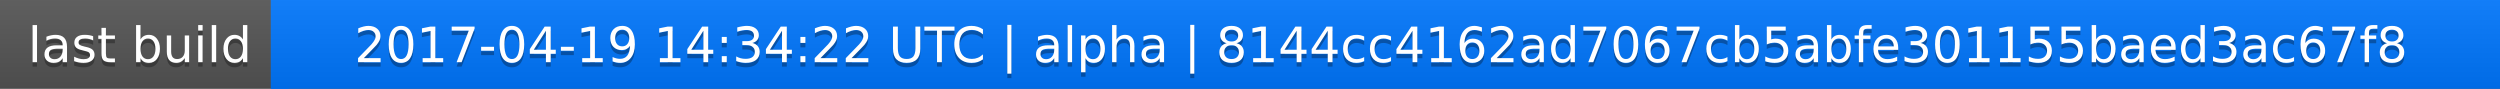
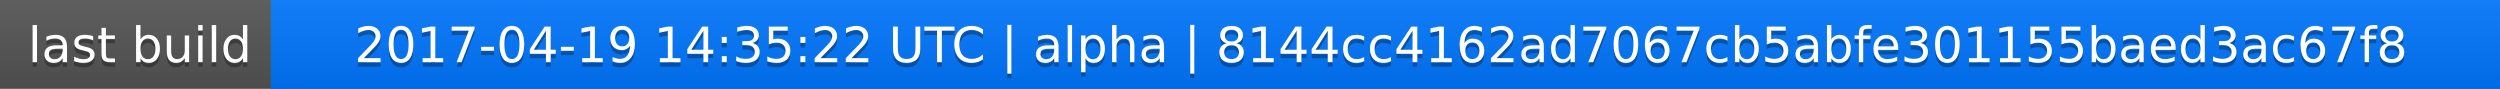
<svg xmlns="http://www.w3.org/2000/svg" width="563" height="20">
  <linearGradient id="a" x2="0" y2="100%">
    <stop offset="0" stop-color="#bbb" stop-opacity=".1" />
    <stop offset="1" stop-opacity=".1" />
  </linearGradient>
  <rect rx="0" width="563" height="20" fill="#555" />
  <rect rx="0" x="61" width="502" height="20" fill="#07f" />
  <path fill="#07f" d="M61 0h4v20h-4z" />
  <rect rx="0" width="563" height="20" fill="url(#a)" />
  <g fill="#fff" text-anchor="middle" font-family="DejaVu Sans,Verdana,Geneva,sans-serif" font-size="11">
    <text x="31.5" y="15" fill="#010101" fill-opacity=".3">last build</text>
    <text x="31.5" y="14">last build</text>
-     <text x="311" y="15" fill="#010101" fill-opacity=".3">2017-04-19 14:34:22 UTC | alpha | 8144cc4162ad7067cb5abfe301155baed3ac67f8</text>
-     <text x="311" y="14">2017-04-19 14:34:22 UTC | alpha | 8144cc4162ad7067cb5abfe301155baed3ac67f8</text>
+     <text x="311" y="15" fill="#010101" fill-opacity=".3">2017-04-19 14:35:22 UTC | alpha | 8144cc4162ad7067cb5abfe301155baed3ac67f8</text>
+     <text x="311" y="14">2017-04-19 14:35:22 UTC | alpha | 8144cc4162ad7067cb5abfe301155baed3ac67f8</text>
  </g>
</svg>
